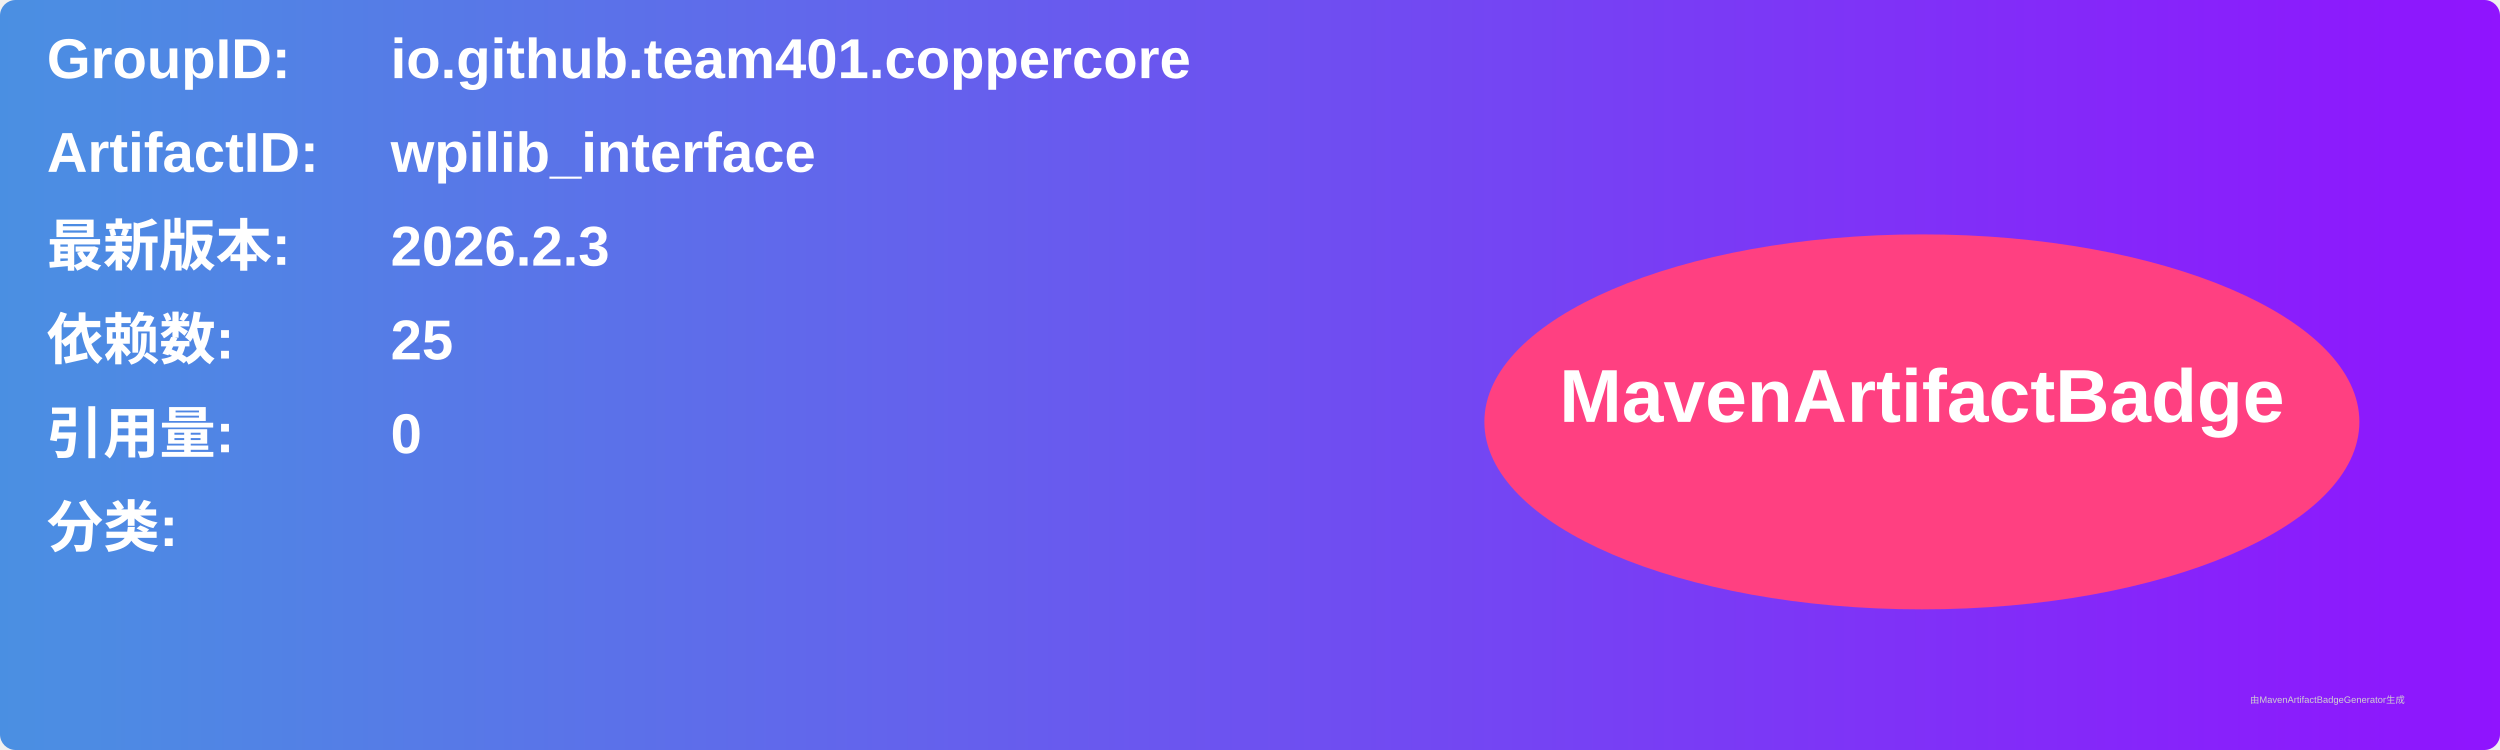
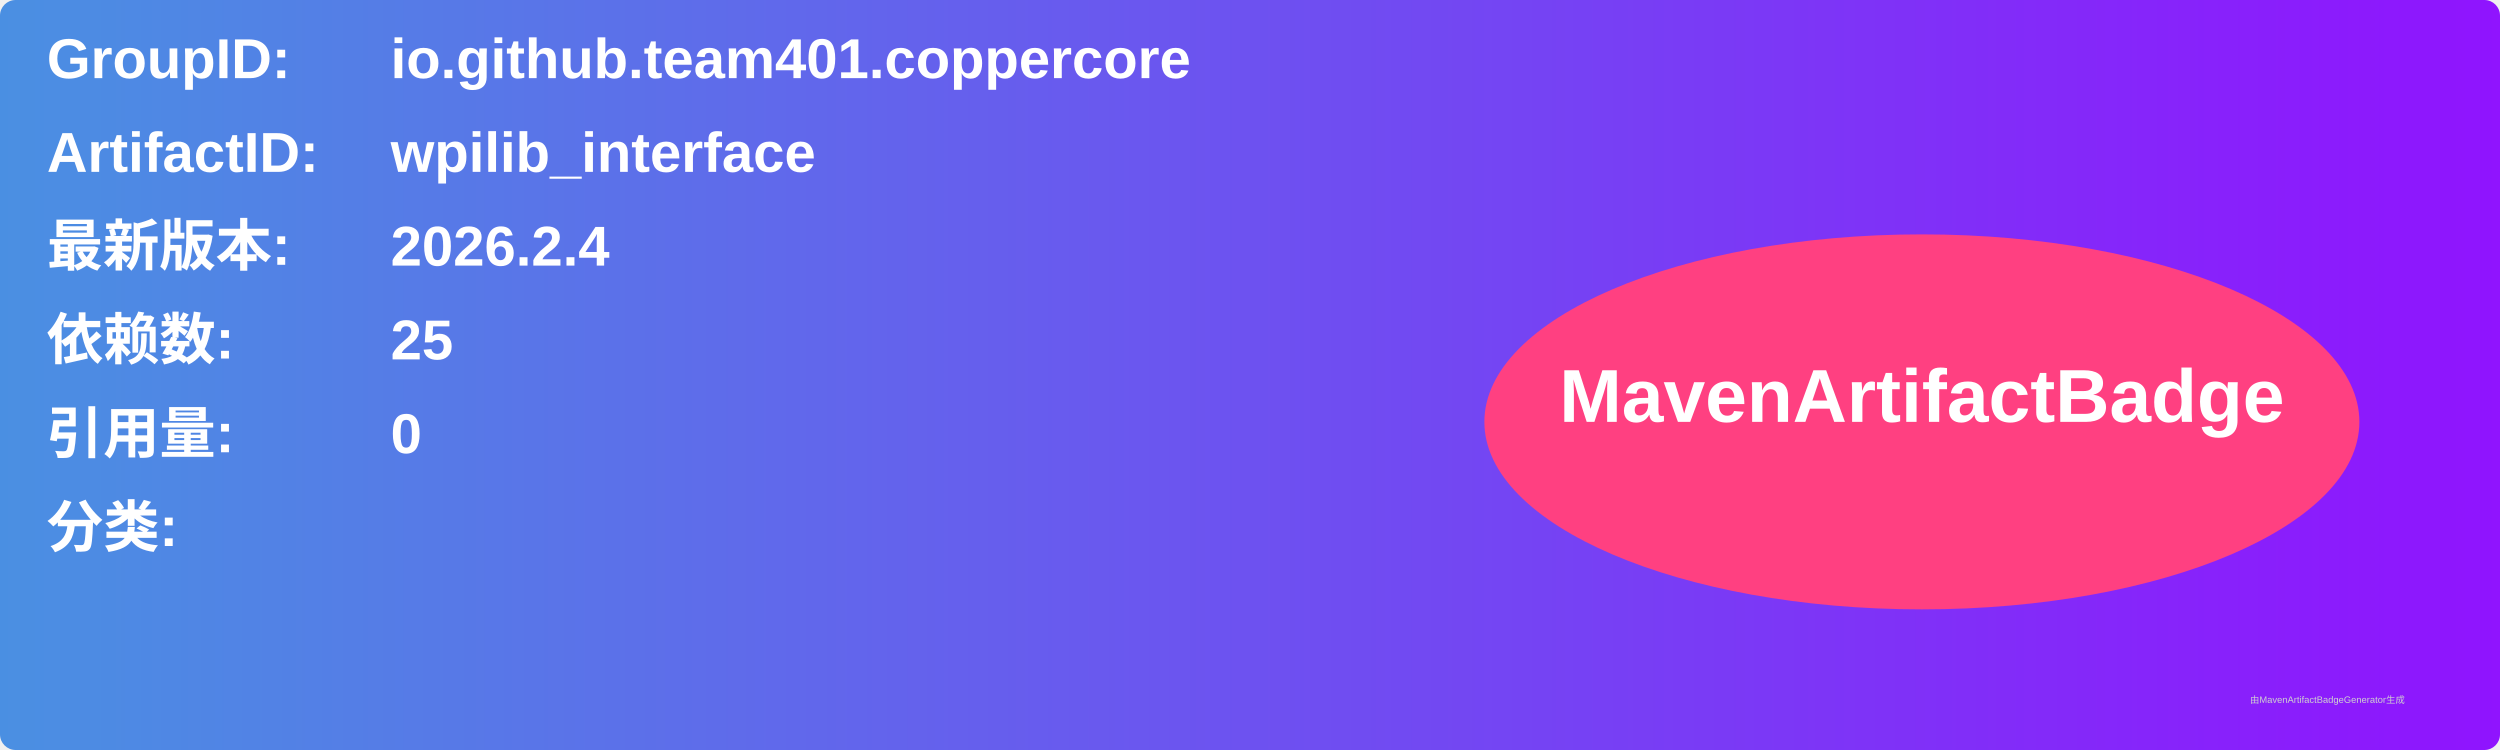
<svg xmlns="http://www.w3.org/2000/svg" width="800" height="240" viewBox="0 0 800 240">
  <linearGradient id="grad" x1="0%" y1="0%" x2="100%" y2="0%">
    <stop offset="0%" stop-color="#4a90e2" />
    <stop offset="100%" stop-color="#9013fe" />
  </linearGradient>
  <rect width="100%" height="100%" rx="5" ry="5" fill="url(#grad)" />
  <g transform="translate(15, 15)">
    <text x="0" y="10" font-family="Arial" font-size="18" fill="white" font-weight="bold" width="260">GroupID:</text>
    <text x="110" y="10" font-family="Arial" font-size="18" fill="white" font-weight="bold" width="460">io.github.team401.coppercore</text>
    <text x="0" y="40" font-family="Arial" font-size="18" fill="white" font-weight="bold" width="260">ArtifactID:</text>
    <text x="110" y="40" font-family="Arial" font-size="18" fill="white" font-weight="bold" width="460">wpilib_interface</text>
    <text x="0" y="70" font-family="Arial" font-size="18" fill="white" font-weight="bold">最新版本:</text>
    <text x="110" y="70" font-family="Arial" font-size="18" fill="white" font-weight="bold">
-       <tspan font-weight="bold">2026.2.3</tspan>
+       <tspan font-weight="bold">2026.2.4</tspan>
    </text>
    <text x="0" y="100" font-family="Arial" font-size="18" fill="white" font-weight="bold">依赖数: </text>
    <text x="110" y="100" font-family="Arial" font-size="18" fill="white">
      <tspan font-weight="bold">25</tspan>
    </text>
    <text x="0" y="130" font-family="Arial" font-size="18" fill="white" font-weight="bold">引用量: </text>
    <text x="110" y="130" font-family="Arial" font-size="18" fill="white">
      <tspan font-weight="bold">0</tspan>
    </text>
    <text x="0" y="160" font-family="Arial" font-size="18" fill="white" font-weight="bold">分类:</text>
    <text x="10" y="190" font-family="Arial" font-size="10" fill="white">
      <tspan font-weight="bold" />
    </text>
    <ellipse cx="600" cy="120" rx="140" ry="60" fill="#ff4081" />
    <text x="600" y="120" text-anchor="middle" font-family="Arial" font-size="24" fill="white" font-weight="bold">MavenArtifactBadge</text>
  </g>
  <text x="720" y="225" font-family="Arial" font-size="3" fill="#d0d0d0">由MavenArtifactBadgeGenerator生成</text>
</svg>
